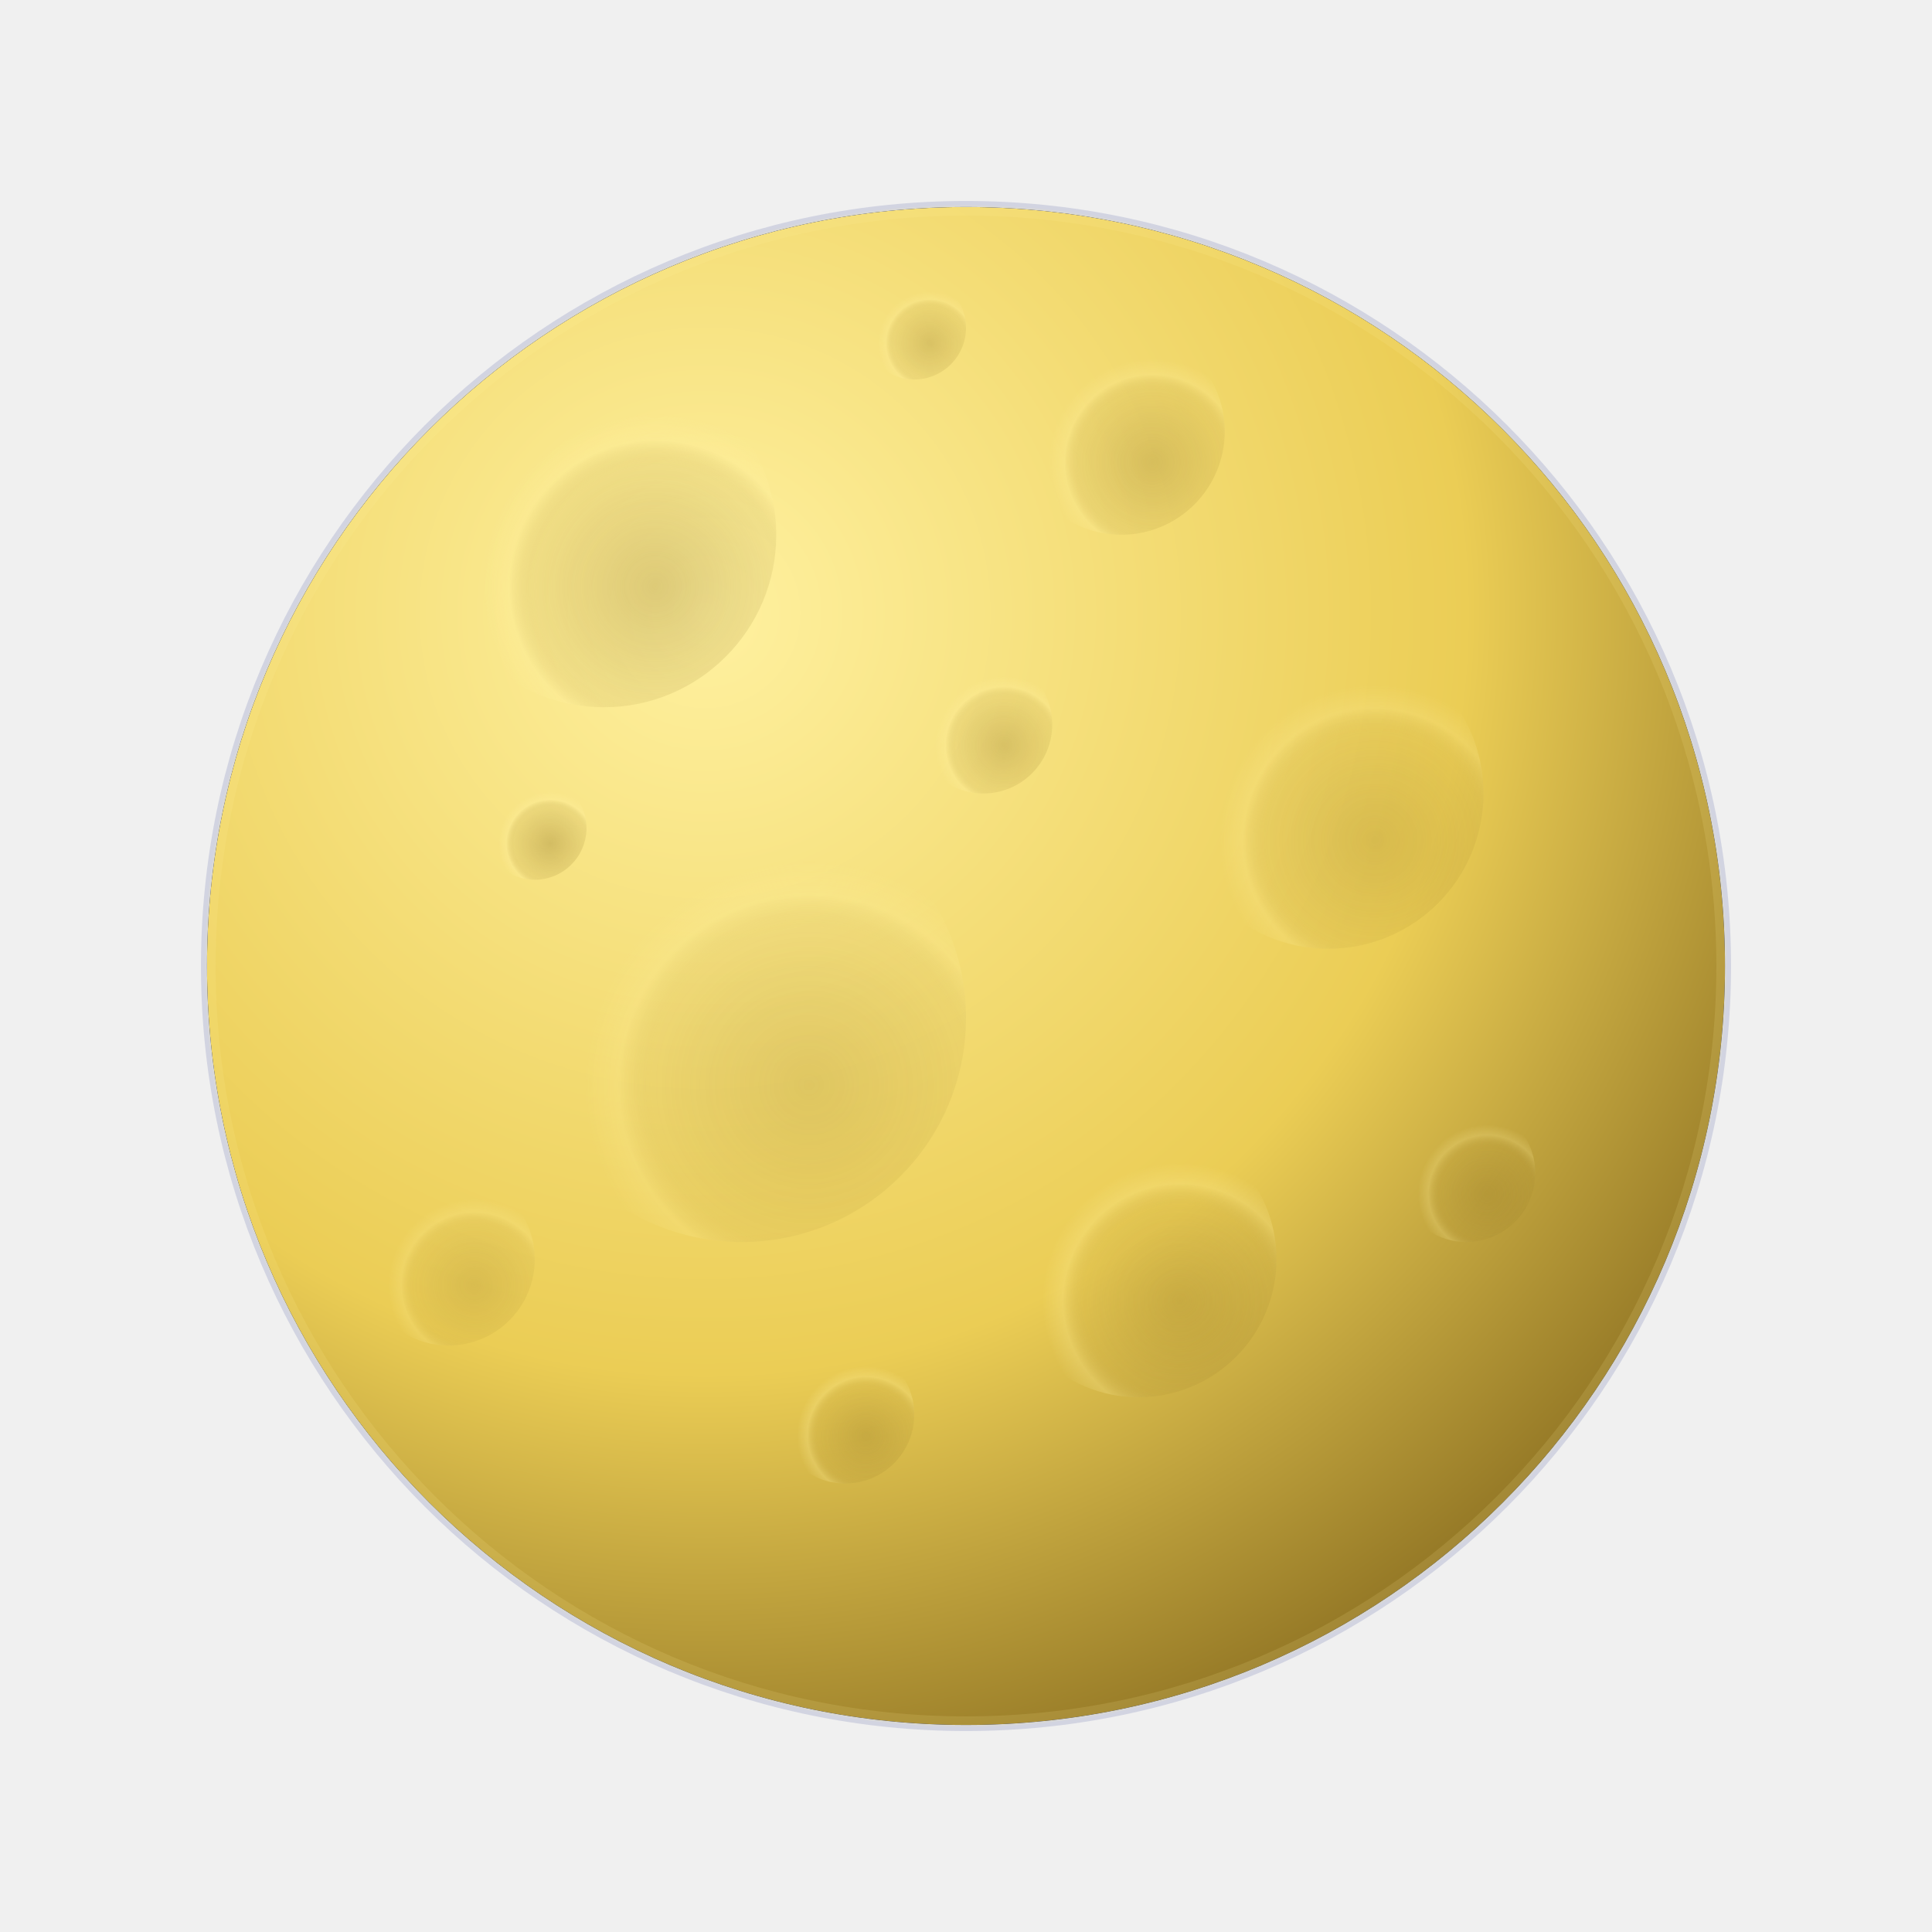
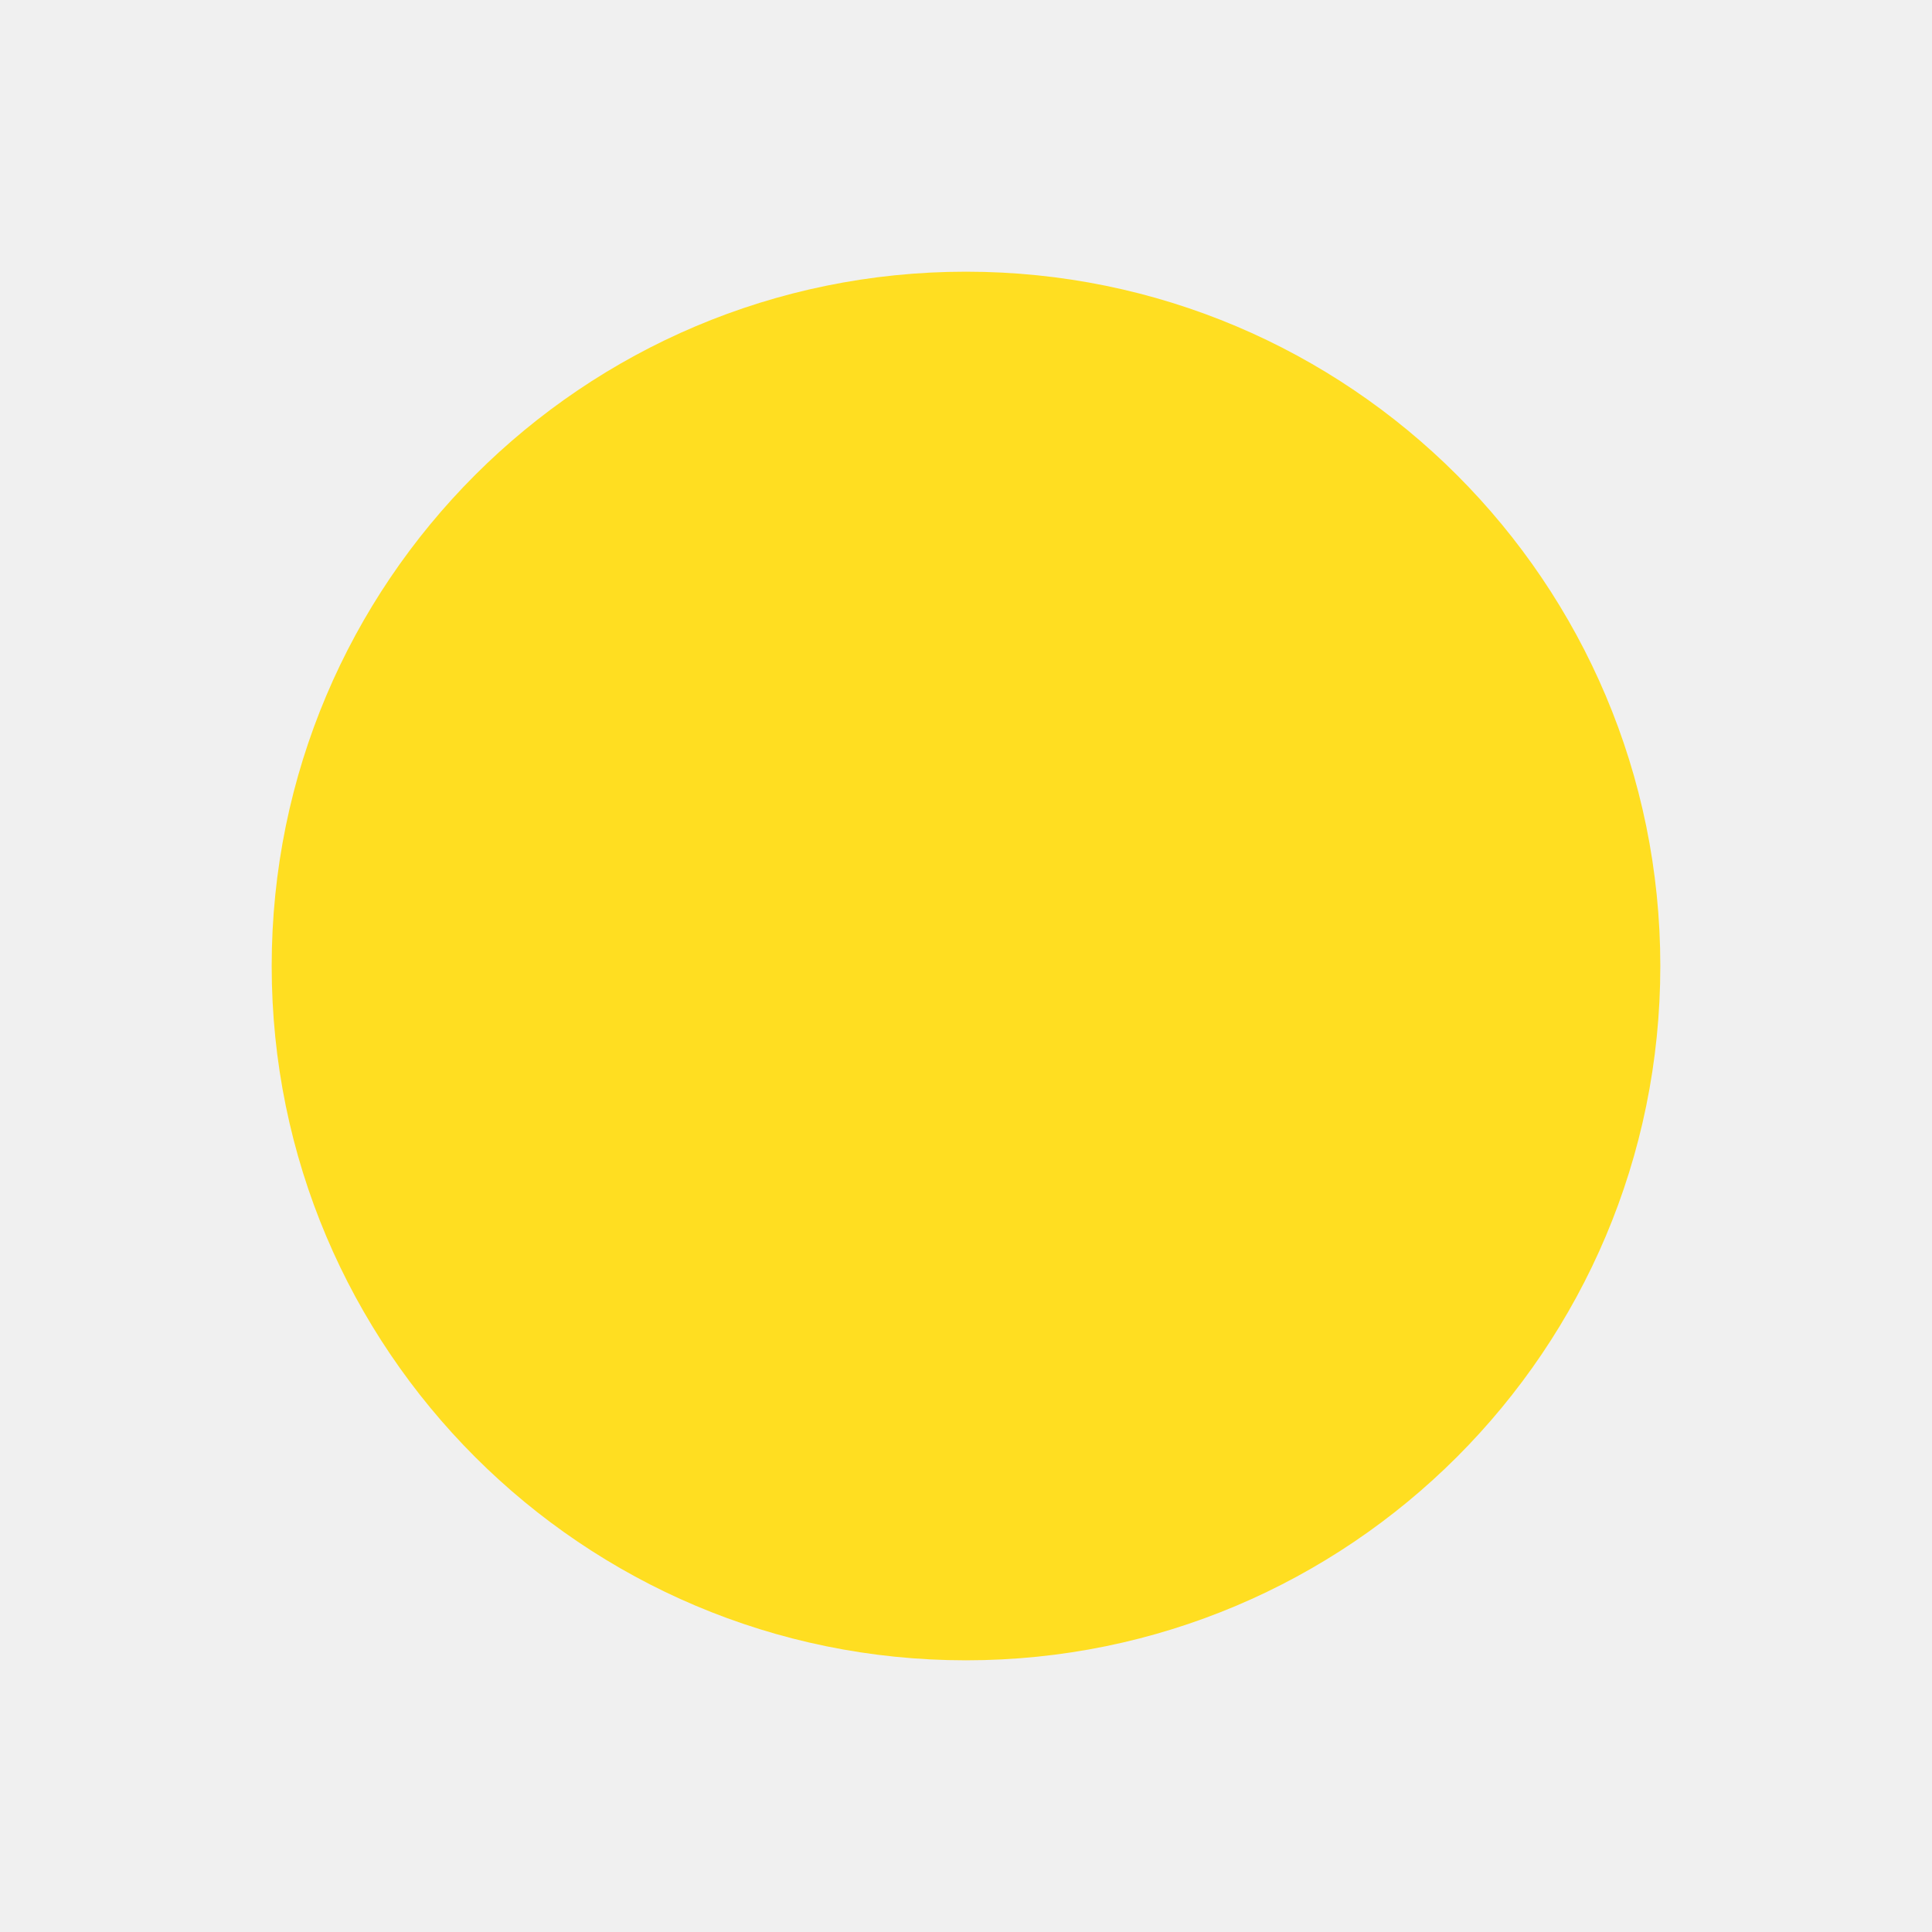
- <svg xmlns="http://www.w3.org/2000/svg" viewBox="0 0 112 112">
-   <defs>
-     <radialGradient id="surface" cx="33%" cy="27%" r="80%">
-       <stop stop-color="#fff1a0" />
-       <stop offset=".62" stop-color="#ebcd55" />
-       <stop offset="1" stop-color="#8f7323" />
-     </radialGradient>
-     <radialGradient id="crater" cx="65%" cy="65%">
-       <stop stop-color="#8f7323" stop-opacity=".7" />
-       <stop offset=".7" stop-color="#8f7323" stop-opacity=".25" />
-       <stop offset=".85" stop-color="#fff1a0" stop-opacity=".6" />
-       <stop offset="1" stop-color="#fff1a0" stop-opacity="0" />
-     </radialGradient>
-     <radialGradient id="shadow">
-       <stop stop-color="#252b59" />
-       <stop offset="1" stop-color="#121633" />
-     </radialGradient>
-     <mask id="phase">
-       <circle cx="56" cy="56" r="44" fill="white" />
-     </mask>
-   </defs>
-   <circle cx="56" cy="56" r="44" fill="url(#shadow)" stroke="#8e94c0" stroke-opacity=".3" stroke-width=".7" />
-   <g mask="url(#phase)">
-     <circle cx="56" cy="56" r="44" fill="url(#surface)" />
-     <circle cx="35" cy="31" r="10" fill="url(#crater)" opacity="0.42" />
-     <circle cx="65" cy="25" r="6" fill="url(#crater)" opacity="0.4" />
-     <circle cx="77" cy="46" r="9" fill="url(#crater)" opacity="0.32" />
-     <circle cx="43" cy="59" r="13" fill="url(#crater)" opacity="0.28" />
-     <circle cx="66" cy="73" r="8" fill="url(#crater)" opacity="0.38" />
-     <circle cx="26" cy="73" r="5" fill="url(#crater)" opacity="0.3" />
-     <circle cx="57" cy="42" r="4" fill="url(#crater)" opacity="0.42" />
-     <circle cx="85" cy="68" r="4" fill="url(#crater)" opacity="0.35" />
-     <circle cx="31" cy="48" r="3" fill="url(#crater)" opacity="0.5" />
-     <circle cx="49" cy="82" r="4" fill="url(#crater)" opacity="0.4" />
-     <circle cx="53" cy="19" r="3" fill="url(#crater)" opacity="0.4" />
-   </g>
-   <circle cx="56" cy="56" r="43.8" fill="none" stroke="#fff1a0" stroke-opacity=".13" stroke-width=".6" />
+ <svg xmlns="http://www.w3.org/2000/svg" viewBox="0 0 64 64" color="#ffde21">
+   <circle cx="32" cy="32" r="23" fill="currentColor" />
</svg>
